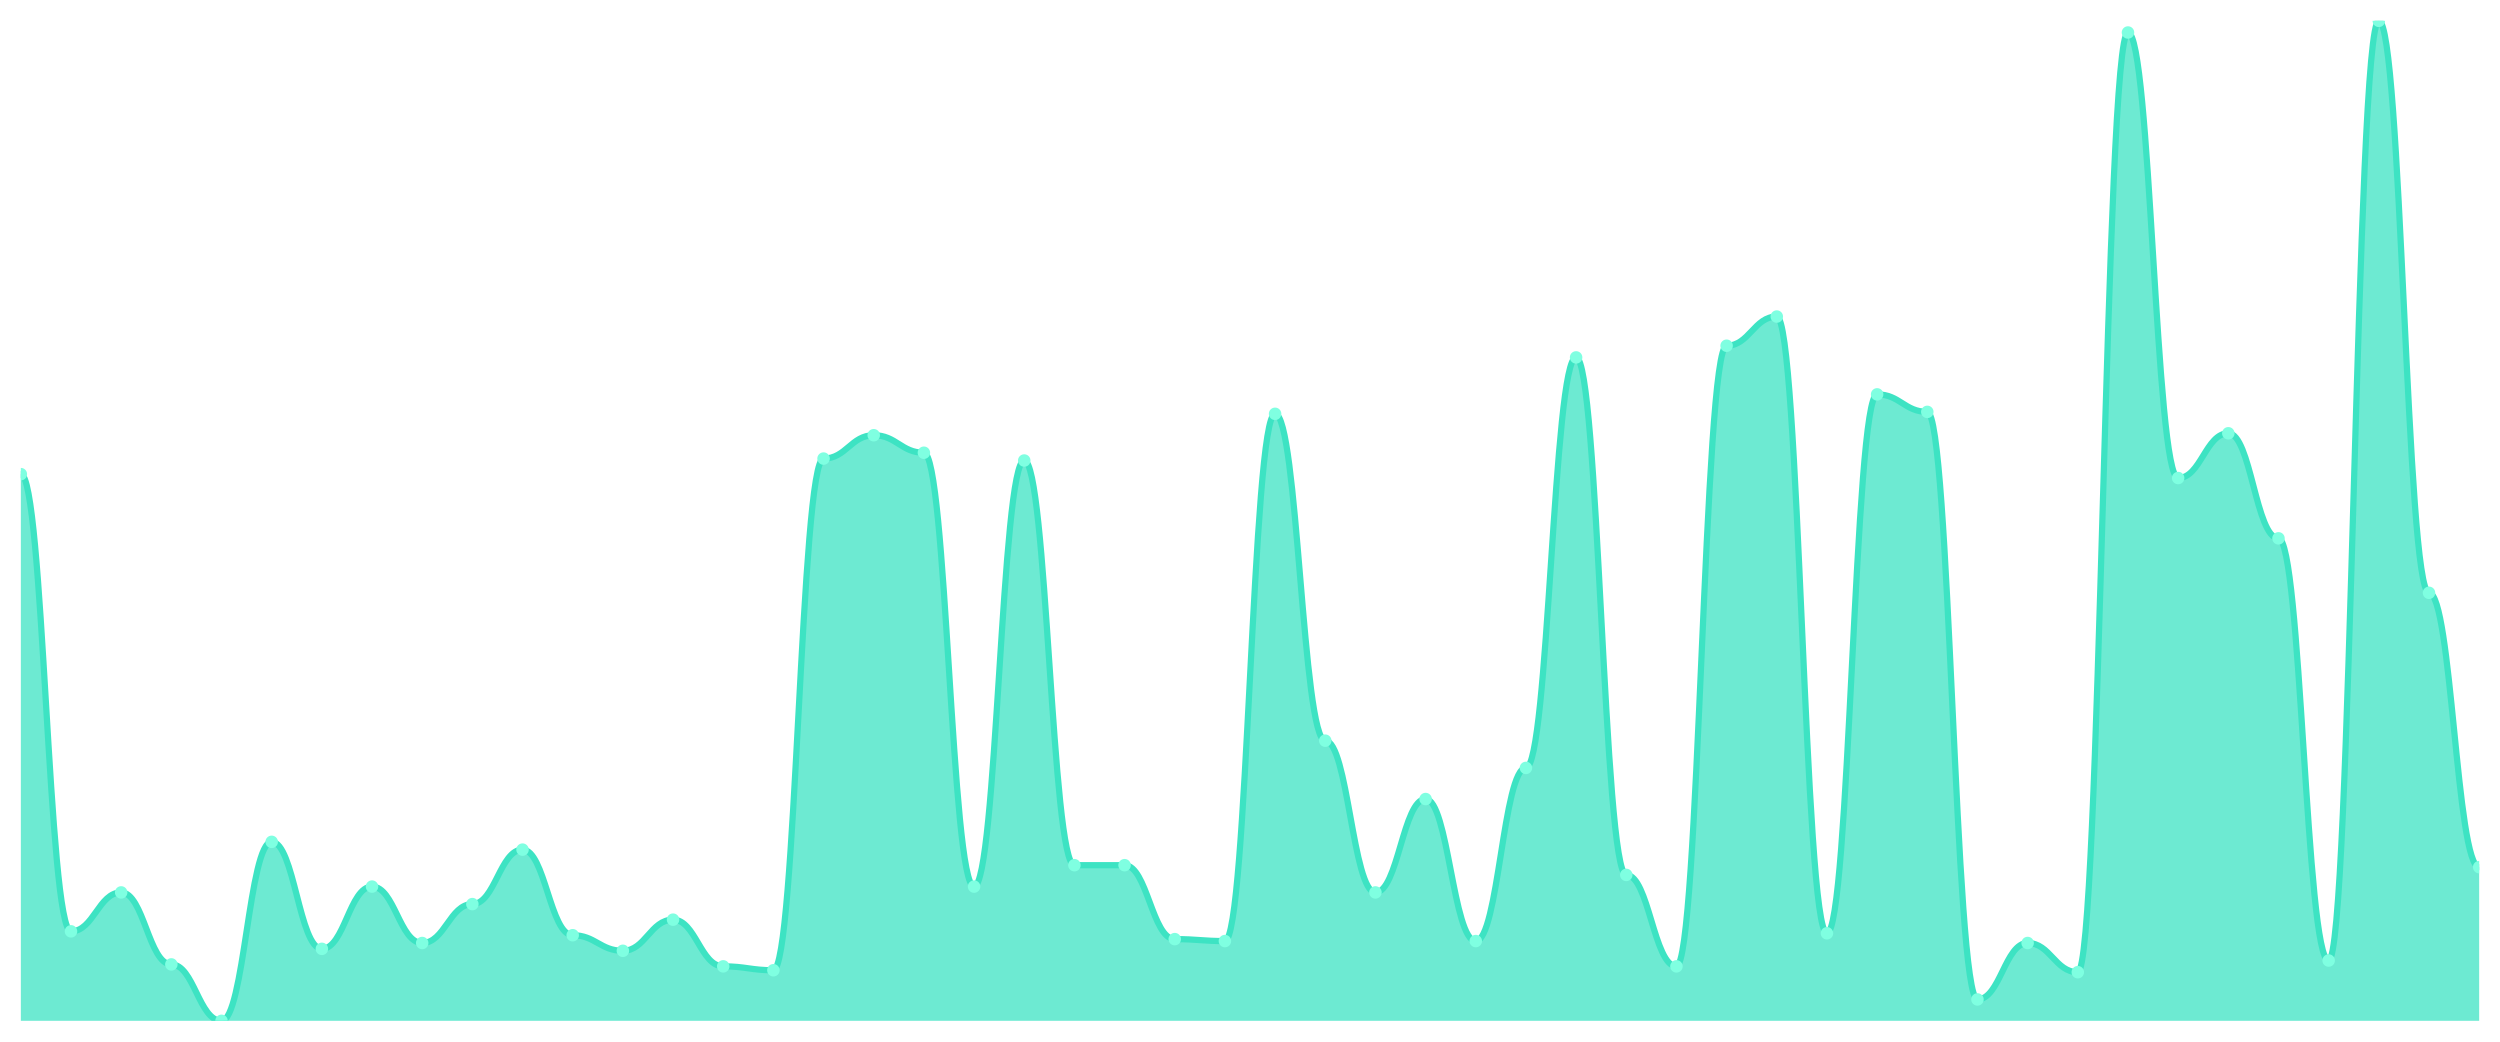
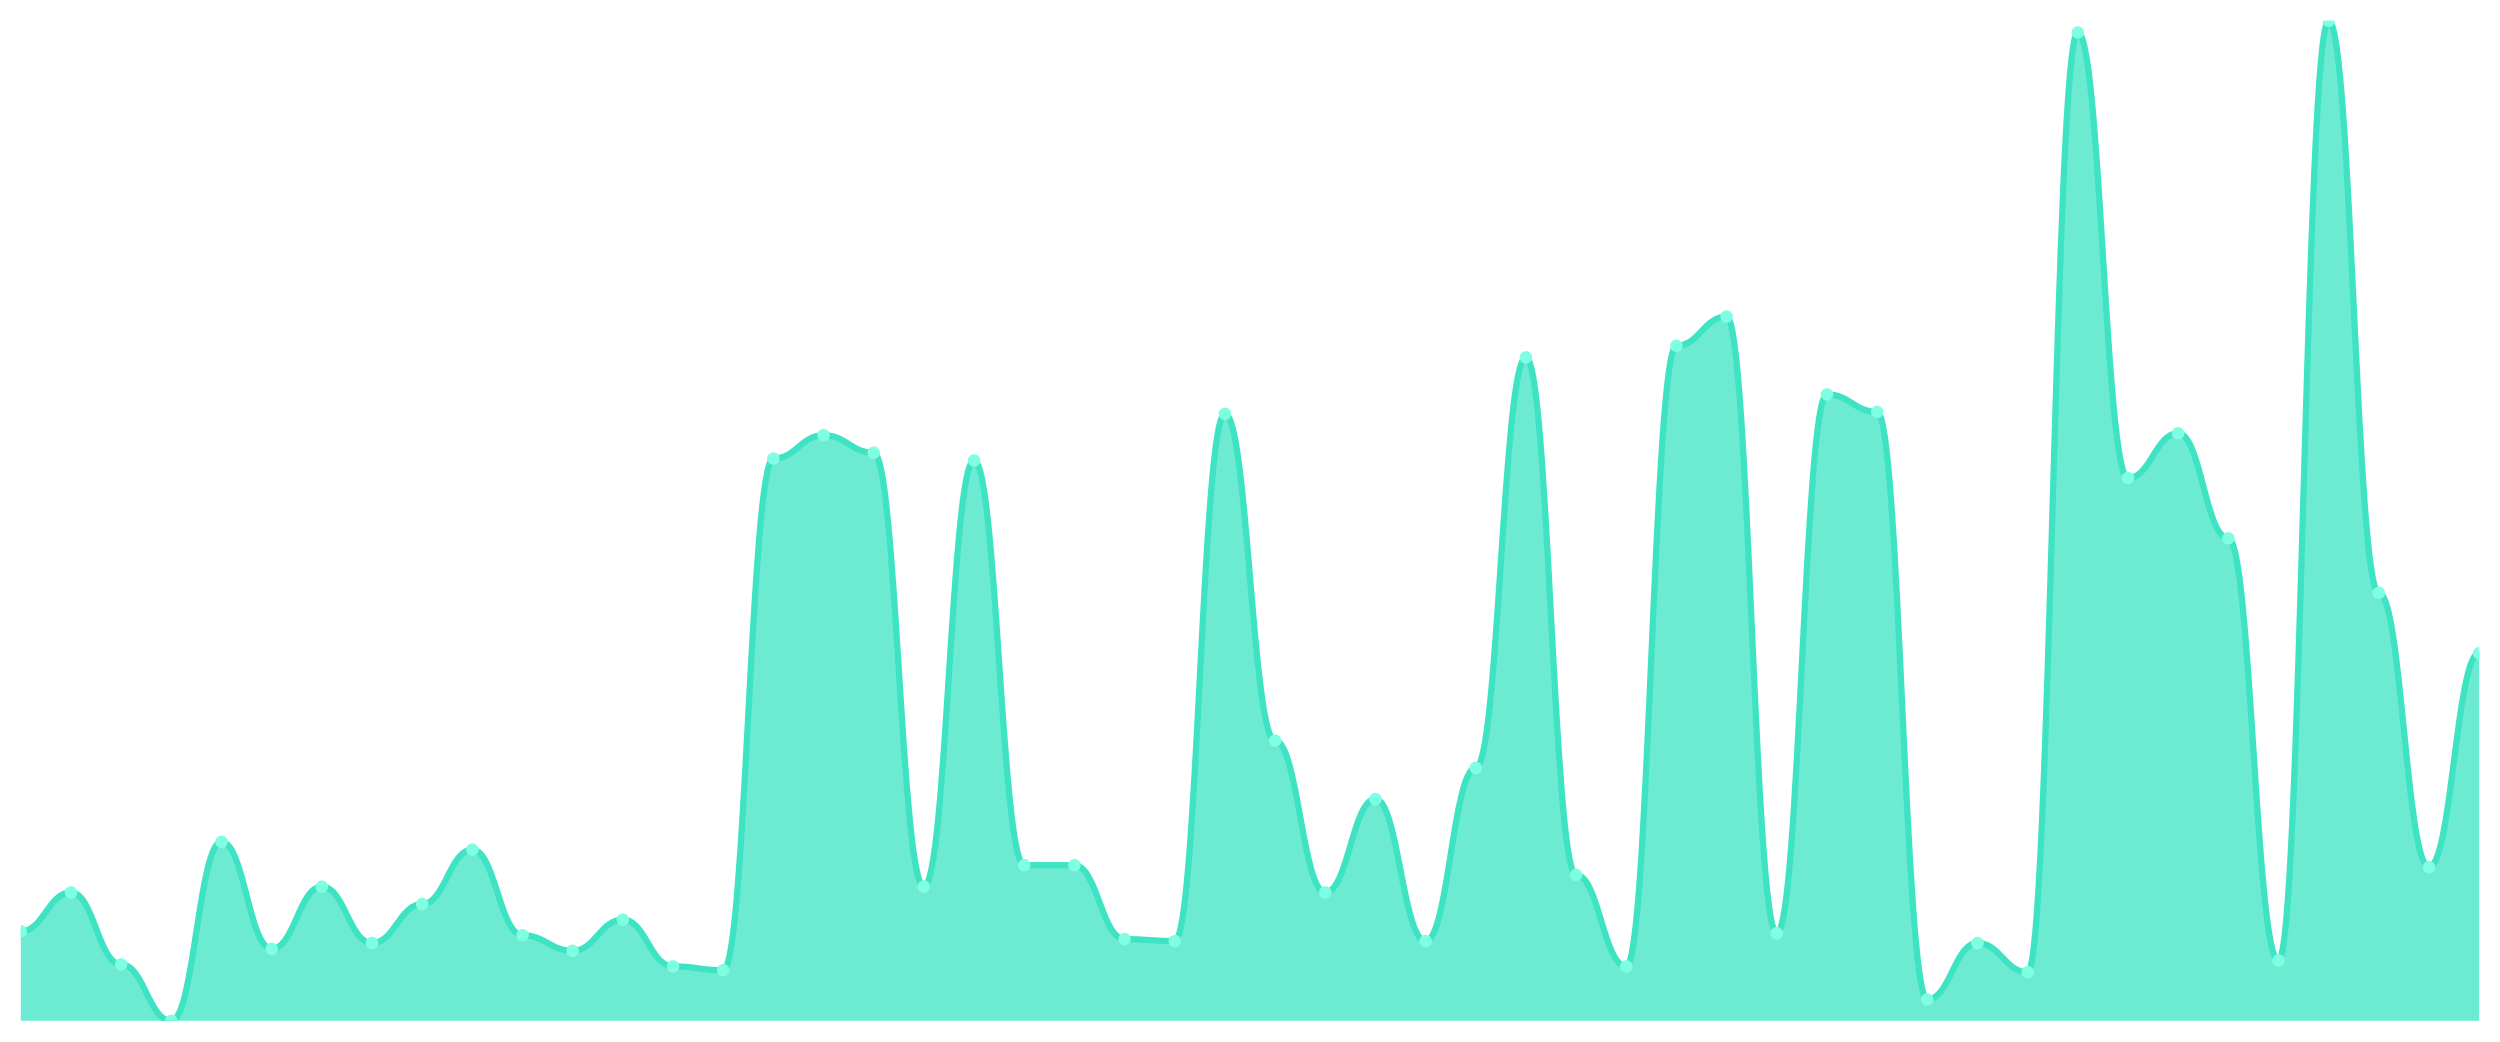
<svg xmlns="http://www.w3.org/2000/svg" viewBox="0 0 1200 500" width="1200" height="500">
  <defs>
    <clipPath id="c">
      <rect x="10" y="10" width="1180" height="480" />
    </clipPath>
  </defs>
  <rect width="1200" height="500" fill="none" />
  <g clip-path="url(#c)">
-     <path d="M 10,490 L 10,227.588 C 20.837,227.588 23.245,447.043 34.082,447.043 C 44.918,447.043 47.327,428.366 58.163,428.366 C 69,428.366 71.408,462.918 82.245,462.918 C 93.082,462.918 95.49,490 106.327,490 C 117.163,490 119.571,404.086 130.408,404.086 C 141.245,404.086 143.653,455.447 154.49,455.447 C 165.327,455.447 167.735,425.564 178.571,425.564 C 189.408,425.564 191.816,452.646 202.653,452.646 C 213.49,452.646 215.898,433.969 226.735,433.969 C 237.571,433.969 239.98,407.821 250.816,407.821 C 261.653,407.821 264.061,448.911 274.898,448.911 C 285.735,448.911 288.143,456.381 298.98,456.381 C 309.816,456.381 312.224,441.44 323.061,441.44 C 333.898,441.44 336.306,463.852 347.143,463.852 C 357.98,463.852 360.388,465.72 371.224,465.72 C 382.061,465.72 384.469,220.117 395.306,220.117 C 406.143,220.117 408.551,208.911 419.388,208.911 C 430.224,208.911 432.633,217.315 443.469,217.315 C 454.306,217.315 456.714,425.564 467.551,425.564 C 478.388,425.564 480.796,221.051 491.633,221.051 C 502.469,221.051 504.878,415.292 515.714,415.292 C 526.551,415.292 528.959,415.292 539.796,415.292 C 550.633,415.292 553.041,450.778 563.878,450.778 C 574.714,450.778 577.122,451.712 587.959,451.712 C 598.796,451.712 601.204,198.638 612.041,198.638 C 622.878,198.638 625.286,355.525 636.122,355.525 C 646.959,355.525 649.367,428.366 660.204,428.366 C 671.041,428.366 673.449,383.541 684.286,383.541 C 695.122,383.541 697.531,451.712 708.367,451.712 C 719.204,451.712 721.612,368.599 732.449,368.599 C 743.286,368.599 745.694,171.556 756.531,171.556 C 767.367,171.556 769.776,419.961 780.612,419.961 C 791.449,419.961 793.857,463.852 804.694,463.852 C 815.531,463.852 817.939,165.953 828.776,165.953 C 839.612,165.953 842.02,151.946 852.857,151.946 C 863.694,151.946 866.102,447.977 876.939,447.977 C 887.776,447.977 890.184,189.3 901.02,189.3 C 911.857,189.3 914.265,197.704 925.102,197.704 C 935.939,197.704 938.347,479.728 949.184,479.728 C 960.02,479.728 962.429,452.646 973.265,452.646 C 984.102,452.646 986.51,466.654 997.347,466.654 C 1008.184,466.654 1010.592,15.603 1021.429,15.603 C 1032.265,15.603 1034.673,229.455 1045.51,229.455 C 1056.347,229.455 1058.755,207.977 1069.592,207.977 C 1080.429,207.977 1082.837,258.405 1093.673,258.405 C 1104.51,258.405 1106.918,461.051 1117.755,461.051 C 1128.592,461.051 1131,10 1141.837,10 C 1152.673,10 1155.082,284.553 1165.918,284.553 C 1176.755,284.553 1179.163,416.226 1190,416.226 L 1190,490 Z" fill="rgba(61,227,195,0.75)" />
-     <path d="M 10,227.588 C 20.837,227.588 23.245,447.043 34.082,447.043 C 44.918,447.043 47.327,428.366 58.163,428.366 C 69,428.366 71.408,462.918 82.245,462.918 C 93.082,462.918 95.49,490 106.327,490 C 117.163,490 119.571,404.086 130.408,404.086 C 141.245,404.086 143.653,455.447 154.49,455.447 C 165.327,455.447 167.735,425.564 178.571,425.564 C 189.408,425.564 191.816,452.646 202.653,452.646 C 213.49,452.646 215.898,433.969 226.735,433.969 C 237.571,433.969 239.98,407.821 250.816,407.821 C 261.653,407.821 264.061,448.911 274.898,448.911 C 285.735,448.911 288.143,456.381 298.98,456.381 C 309.816,456.381 312.224,441.44 323.061,441.44 C 333.898,441.44 336.306,463.852 347.143,463.852 C 357.98,463.852 360.388,465.72 371.224,465.72 C 382.061,465.72 384.469,220.117 395.306,220.117 C 406.143,220.117 408.551,208.911 419.388,208.911 C 430.224,208.911 432.633,217.315 443.469,217.315 C 454.306,217.315 456.714,425.564 467.551,425.564 C 478.388,425.564 480.796,221.051 491.633,221.051 C 502.469,221.051 504.878,415.292 515.714,415.292 C 526.551,415.292 528.959,415.292 539.796,415.292 C 550.633,415.292 553.041,450.778 563.878,450.778 C 574.714,450.778 577.122,451.712 587.959,451.712 C 598.796,451.712 601.204,198.638 612.041,198.638 C 622.878,198.638 625.286,355.525 636.122,355.525 C 646.959,355.525 649.367,428.366 660.204,428.366 C 671.041,428.366 673.449,383.541 684.286,383.541 C 695.122,383.541 697.531,451.712 708.367,451.712 C 719.204,451.712 721.612,368.599 732.449,368.599 C 743.286,368.599 745.694,171.556 756.531,171.556 C 767.367,171.556 769.776,419.961 780.612,419.961 C 791.449,419.961 793.857,463.852 804.694,463.852 C 815.531,463.852 817.939,165.953 828.776,165.953 C 839.612,165.953 842.02,151.946 852.857,151.946 C 863.694,151.946 866.102,447.977 876.939,447.977 C 887.776,447.977 890.184,189.3 901.02,189.3 C 911.857,189.3 914.265,197.704 925.102,197.704 C 935.939,197.704 938.347,479.728 949.184,479.728 C 960.02,479.728 962.429,452.646 973.265,452.646 C 984.102,452.646 986.51,466.654 997.347,466.654 C 1008.184,466.654 1010.592,15.603 1021.429,15.603 C 1032.265,15.603 1034.673,229.455 1045.51,229.455 C 1056.347,229.455 1058.755,207.977 1069.592,207.977 C 1080.429,207.977 1082.837,258.405 1093.673,258.405 C 1104.51,258.405 1106.918,461.051 1117.755,461.051 C 1128.592,461.051 1131,10 1141.837,10 C 1152.673,10 1155.082,284.553 1165.918,284.553 C 1176.755,284.553 1179.163,416.226 1190,416.226" fill="none" stroke="#3de3c3" stroke-width="3" stroke-linecap="round" stroke-linejoin="round" />
-     <circle cx="10" cy="227.588" r="3" fill="#7fffe1" />
-     <circle cx="34.082" cy="447.043" r="3" fill="#7fffe1" />
-     <circle cx="58.163" cy="428.366" r="3" fill="#7fffe1" />
-     <circle cx="82.245" cy="462.918" r="3" fill="#7fffe1" />
-     <circle cx="106.327" cy="490" r="3" fill="#7fffe1" />
-     <circle cx="130.408" cy="404.086" r="3" fill="#7fffe1" />
-     <circle cx="154.49" cy="455.447" r="3" fill="#7fffe1" />
-     <circle cx="178.571" cy="425.564" r="3" fill="#7fffe1" />
-     <circle cx="202.653" cy="452.646" r="3" fill="#7fffe1" />
-     <circle cx="226.735" cy="433.969" r="3" fill="#7fffe1" />
-     <circle cx="250.816" cy="407.821" r="3" fill="#7fffe1" />
-     <circle cx="274.898" cy="448.911" r="3" fill="#7fffe1" />
-     <circle cx="298.98" cy="456.381" r="3" fill="#7fffe1" />
-     <circle cx="323.061" cy="441.44" r="3" fill="#7fffe1" />
-     <circle cx="347.143" cy="463.852" r="3" fill="#7fffe1" />
-     <circle cx="371.224" cy="465.72" r="3" fill="#7fffe1" />
-     <circle cx="395.306" cy="220.117" r="3" fill="#7fffe1" />
-     <circle cx="419.388" cy="208.911" r="3" fill="#7fffe1" />
-     <circle cx="443.469" cy="217.315" r="3" fill="#7fffe1" />
-     <circle cx="467.551" cy="425.564" r="3" fill="#7fffe1" />
-     <circle cx="491.633" cy="221.051" r="3" fill="#7fffe1" />
+     <path d="M 10,490 L 10,447.043 C 20.837,447.043 23.245,428.366 34.082,428.366 C 44.918,428.366 47.327,462.918 58.163,462.918 C 69,462.918 71.408,490 82.245,490 C 93.082,490 95.49,404.086 106.327,404.086 C 117.163,404.086 119.571,455.447 130.408,455.447 C 141.245,455.447 143.653,425.564 154.49,425.564 C 165.327,425.564 167.735,452.646 178.571,452.646 C 189.408,452.646 191.816,433.969 202.653,433.969 C 213.49,433.969 215.898,407.821 226.735,407.821 C 237.571,407.821 239.98,448.911 250.816,448.911 C 261.653,448.911 264.061,456.381 274.898,456.381 C 285.735,456.381 288.143,441.44 298.98,441.44 C 309.816,441.44 312.224,463.852 323.061,463.852 C 333.898,463.852 336.306,465.72 347.143,465.72 C 357.98,465.72 360.388,220.117 371.224,220.117 C 382.061,220.117 384.469,208.911 395.306,208.911 C 406.143,208.911 408.551,217.315 419.388,217.315 C 430.224,217.315 432.633,425.564 443.469,425.564 C 454.306,425.564 456.714,221.051 467.551,221.051 C 478.388,221.051 480.796,415.292 491.633,415.292 C 502.469,415.292 504.878,415.292 515.714,415.292 C 526.551,415.292 528.959,450.778 539.796,450.778 C 550.633,450.778 553.041,451.712 563.878,451.712 C 574.714,451.712 577.122,198.638 587.959,198.638 C 598.796,198.638 601.204,355.525 612.041,355.525 C 622.878,355.525 625.286,428.366 636.122,428.366 C 646.959,428.366 649.367,383.541 660.204,383.541 C 671.041,383.541 673.449,451.712 684.286,451.712 C 695.122,451.712 697.531,368.599 708.367,368.599 C 719.204,368.599 721.612,171.556 732.449,171.556 C 743.286,171.556 745.694,419.961 756.531,419.961 C 767.367,419.961 769.776,463.852 780.612,463.852 C 791.449,463.852 793.857,165.953 804.694,165.953 C 815.531,165.953 817.939,151.946 828.776,151.946 C 839.612,151.946 842.02,447.977 852.857,447.977 C 863.694,447.977 866.102,189.3 876.939,189.3 C 887.776,189.3 890.184,197.704 901.02,197.704 C 911.857,197.704 914.265,479.728 925.102,479.728 C 935.939,479.728 938.347,452.646 949.184,452.646 C 960.02,452.646 962.429,466.654 973.265,466.654 C 984.102,466.654 986.51,15.603 997.347,15.603 C 1008.184,15.603 1010.592,229.455 1021.429,229.455 C 1032.265,229.455 1034.673,207.977 1045.51,207.977 C 1056.347,207.977 1058.755,258.405 1069.592,258.405 C 1080.429,258.405 1082.837,461.051 1093.673,461.051 C 1104.51,461.051 1106.918,10 1117.755,10 C 1128.592,10 1131,284.553 1141.837,284.553 C 1152.673,284.553 1155.082,416.226 1165.918,416.226 C 1176.755,416.226 1179.163,313.502 1190,313.502 L 1190,490 Z" fill="rgba(61,227,195,0.75)" />
+     <path d="M 10,447.043 C 20.837,447.043 23.245,428.366 34.082,428.366 C 44.918,428.366 47.327,462.918 58.163,462.918 C 69,462.918 71.408,490 82.245,490 C 93.082,490 95.49,404.086 106.327,404.086 C 117.163,404.086 119.571,455.447 130.408,455.447 C 141.245,455.447 143.653,425.564 154.49,425.564 C 165.327,425.564 167.735,452.646 178.571,452.646 C 189.408,452.646 191.816,433.969 202.653,433.969 C 213.49,433.969 215.898,407.821 226.735,407.821 C 237.571,407.821 239.98,448.911 250.816,448.911 C 261.653,448.911 264.061,456.381 274.898,456.381 C 285.735,456.381 288.143,441.44 298.98,441.44 C 309.816,441.44 312.224,463.852 323.061,463.852 C 333.898,463.852 336.306,465.72 347.143,465.72 C 357.98,465.72 360.388,220.117 371.224,220.117 C 382.061,220.117 384.469,208.911 395.306,208.911 C 406.143,208.911 408.551,217.315 419.388,217.315 C 430.224,217.315 432.633,425.564 443.469,425.564 C 454.306,425.564 456.714,221.051 467.551,221.051 C 478.388,221.051 480.796,415.292 491.633,415.292 C 502.469,415.292 504.878,415.292 515.714,415.292 C 526.551,415.292 528.959,450.778 539.796,450.778 C 550.633,450.778 553.041,451.712 563.878,451.712 C 574.714,451.712 577.122,198.638 587.959,198.638 C 598.796,198.638 601.204,355.525 612.041,355.525 C 622.878,355.525 625.286,428.366 636.122,428.366 C 646.959,428.366 649.367,383.541 660.204,383.541 C 671.041,383.541 673.449,451.712 684.286,451.712 C 695.122,451.712 697.531,368.599 708.367,368.599 C 719.204,368.599 721.612,171.556 732.449,171.556 C 743.286,171.556 745.694,419.961 756.531,419.961 C 767.367,419.961 769.776,463.852 780.612,463.852 C 791.449,463.852 793.857,165.953 804.694,165.953 C 815.531,165.953 817.939,151.946 828.776,151.946 C 839.612,151.946 842.02,447.977 852.857,447.977 C 863.694,447.977 866.102,189.3 876.939,189.3 C 887.776,189.3 890.184,197.704 901.02,197.704 C 911.857,197.704 914.265,479.728 925.102,479.728 C 935.939,479.728 938.347,452.646 949.184,452.646 C 960.02,452.646 962.429,466.654 973.265,466.654 C 984.102,466.654 986.51,15.603 997.347,15.603 C 1008.184,15.603 1010.592,229.455 1021.429,229.455 C 1032.265,229.455 1034.673,207.977 1045.51,207.977 C 1056.347,207.977 1058.755,258.405 1069.592,258.405 C 1080.429,258.405 1082.837,461.051 1093.673,461.051 C 1104.51,461.051 1106.918,10 1117.755,10 C 1128.592,10 1131,284.553 1141.837,284.553 C 1152.673,284.553 1155.082,416.226 1165.918,416.226 C 1176.755,416.226 1179.163,313.502 1190,313.502" fill="none" stroke="#3de3c3" stroke-width="3" stroke-linecap="round" stroke-linejoin="round" />
+     <circle cx="10" cy="447.043" r="3" fill="#7fffe1" />
+     <circle cx="34.082" cy="428.366" r="3" fill="#7fffe1" />
+     <circle cx="58.163" cy="462.918" r="3" fill="#7fffe1" />
+     <circle cx="82.245" cy="490" r="3" fill="#7fffe1" />
+     <circle cx="106.327" cy="404.086" r="3" fill="#7fffe1" />
+     <circle cx="130.408" cy="455.447" r="3" fill="#7fffe1" />
+     <circle cx="154.49" cy="425.564" r="3" fill="#7fffe1" />
+     <circle cx="178.571" cy="452.646" r="3" fill="#7fffe1" />
+     <circle cx="202.653" cy="433.969" r="3" fill="#7fffe1" />
+     <circle cx="226.735" cy="407.821" r="3" fill="#7fffe1" />
+     <circle cx="250.816" cy="448.911" r="3" fill="#7fffe1" />
+     <circle cx="274.898" cy="456.381" r="3" fill="#7fffe1" />
+     <circle cx="298.98" cy="441.44" r="3" fill="#7fffe1" />
+     <circle cx="323.061" cy="463.852" r="3" fill="#7fffe1" />
+     <circle cx="347.143" cy="465.72" r="3" fill="#7fffe1" />
+     <circle cx="371.224" cy="220.117" r="3" fill="#7fffe1" />
+     <circle cx="395.306" cy="208.911" r="3" fill="#7fffe1" />
+     <circle cx="419.388" cy="217.315" r="3" fill="#7fffe1" />
+     <circle cx="443.469" cy="425.564" r="3" fill="#7fffe1" />
+     <circle cx="467.551" cy="221.051" r="3" fill="#7fffe1" />
+     <circle cx="491.633" cy="415.292" r="3" fill="#7fffe1" />
    <circle cx="515.714" cy="415.292" r="3" fill="#7fffe1" />
-     <circle cx="539.796" cy="415.292" r="3" fill="#7fffe1" />
-     <circle cx="563.878" cy="450.778" r="3" fill="#7fffe1" />
-     <circle cx="587.959" cy="451.712" r="3" fill="#7fffe1" />
-     <circle cx="612.041" cy="198.638" r="3" fill="#7fffe1" />
-     <circle cx="636.122" cy="355.525" r="3" fill="#7fffe1" />
-     <circle cx="660.204" cy="428.366" r="3" fill="#7fffe1" />
-     <circle cx="684.286" cy="383.541" r="3" fill="#7fffe1" />
-     <circle cx="708.367" cy="451.712" r="3" fill="#7fffe1" />
-     <circle cx="732.449" cy="368.599" r="3" fill="#7fffe1" />
-     <circle cx="756.531" cy="171.556" r="3" fill="#7fffe1" />
-     <circle cx="780.612" cy="419.961" r="3" fill="#7fffe1" />
-     <circle cx="804.694" cy="463.852" r="3" fill="#7fffe1" />
-     <circle cx="828.776" cy="165.953" r="3" fill="#7fffe1" />
-     <circle cx="852.857" cy="151.946" r="3" fill="#7fffe1" />
-     <circle cx="876.939" cy="447.977" r="3" fill="#7fffe1" />
-     <circle cx="901.02" cy="189.3" r="3" fill="#7fffe1" />
-     <circle cx="925.102" cy="197.704" r="3" fill="#7fffe1" />
-     <circle cx="949.184" cy="479.728" r="3" fill="#7fffe1" />
-     <circle cx="973.265" cy="452.646" r="3" fill="#7fffe1" />
-     <circle cx="997.347" cy="466.654" r="3" fill="#7fffe1" />
-     <circle cx="1021.429" cy="15.603" r="3" fill="#7fffe1" />
-     <circle cx="1045.51" cy="229.455" r="3" fill="#7fffe1" />
-     <circle cx="1069.592" cy="207.977" r="3" fill="#7fffe1" />
-     <circle cx="1093.673" cy="258.405" r="3" fill="#7fffe1" />
-     <circle cx="1117.755" cy="461.051" r="3" fill="#7fffe1" />
-     <circle cx="1141.837" cy="10" r="3" fill="#7fffe1" />
-     <circle cx="1165.918" cy="284.553" r="3" fill="#7fffe1" />
-     <circle cx="1190" cy="416.226" r="3" fill="#7fffe1" />
+     <circle cx="539.796" cy="450.778" r="3" fill="#7fffe1" />
+     <circle cx="563.878" cy="451.712" r="3" fill="#7fffe1" />
+     <circle cx="587.959" cy="198.638" r="3" fill="#7fffe1" />
+     <circle cx="612.041" cy="355.525" r="3" fill="#7fffe1" />
+     <circle cx="636.122" cy="428.366" r="3" fill="#7fffe1" />
+     <circle cx="660.204" cy="383.541" r="3" fill="#7fffe1" />
+     <circle cx="684.286" cy="451.712" r="3" fill="#7fffe1" />
+     <circle cx="708.367" cy="368.599" r="3" fill="#7fffe1" />
+     <circle cx="732.449" cy="171.556" r="3" fill="#7fffe1" />
+     <circle cx="756.531" cy="419.961" r="3" fill="#7fffe1" />
+     <circle cx="780.612" cy="463.852" r="3" fill="#7fffe1" />
+     <circle cx="804.694" cy="165.953" r="3" fill="#7fffe1" />
+     <circle cx="828.776" cy="151.946" r="3" fill="#7fffe1" />
+     <circle cx="852.857" cy="447.977" r="3" fill="#7fffe1" />
+     <circle cx="876.939" cy="189.3" r="3" fill="#7fffe1" />
+     <circle cx="901.02" cy="197.704" r="3" fill="#7fffe1" />
+     <circle cx="925.102" cy="479.728" r="3" fill="#7fffe1" />
+     <circle cx="949.184" cy="452.646" r="3" fill="#7fffe1" />
+     <circle cx="973.265" cy="466.654" r="3" fill="#7fffe1" />
+     <circle cx="997.347" cy="15.603" r="3" fill="#7fffe1" />
+     <circle cx="1021.429" cy="229.455" r="3" fill="#7fffe1" />
+     <circle cx="1045.51" cy="207.977" r="3" fill="#7fffe1" />
+     <circle cx="1069.592" cy="258.405" r="3" fill="#7fffe1" />
+     <circle cx="1093.673" cy="461.051" r="3" fill="#7fffe1" />
+     <circle cx="1117.755" cy="10" r="3" fill="#7fffe1" />
+     <circle cx="1141.837" cy="284.553" r="3" fill="#7fffe1" />
+     <circle cx="1165.918" cy="416.226" r="3" fill="#7fffe1" />
+     <circle cx="1190" cy="313.502" r="3" fill="#7fffe1" />
  </g>
</svg>
